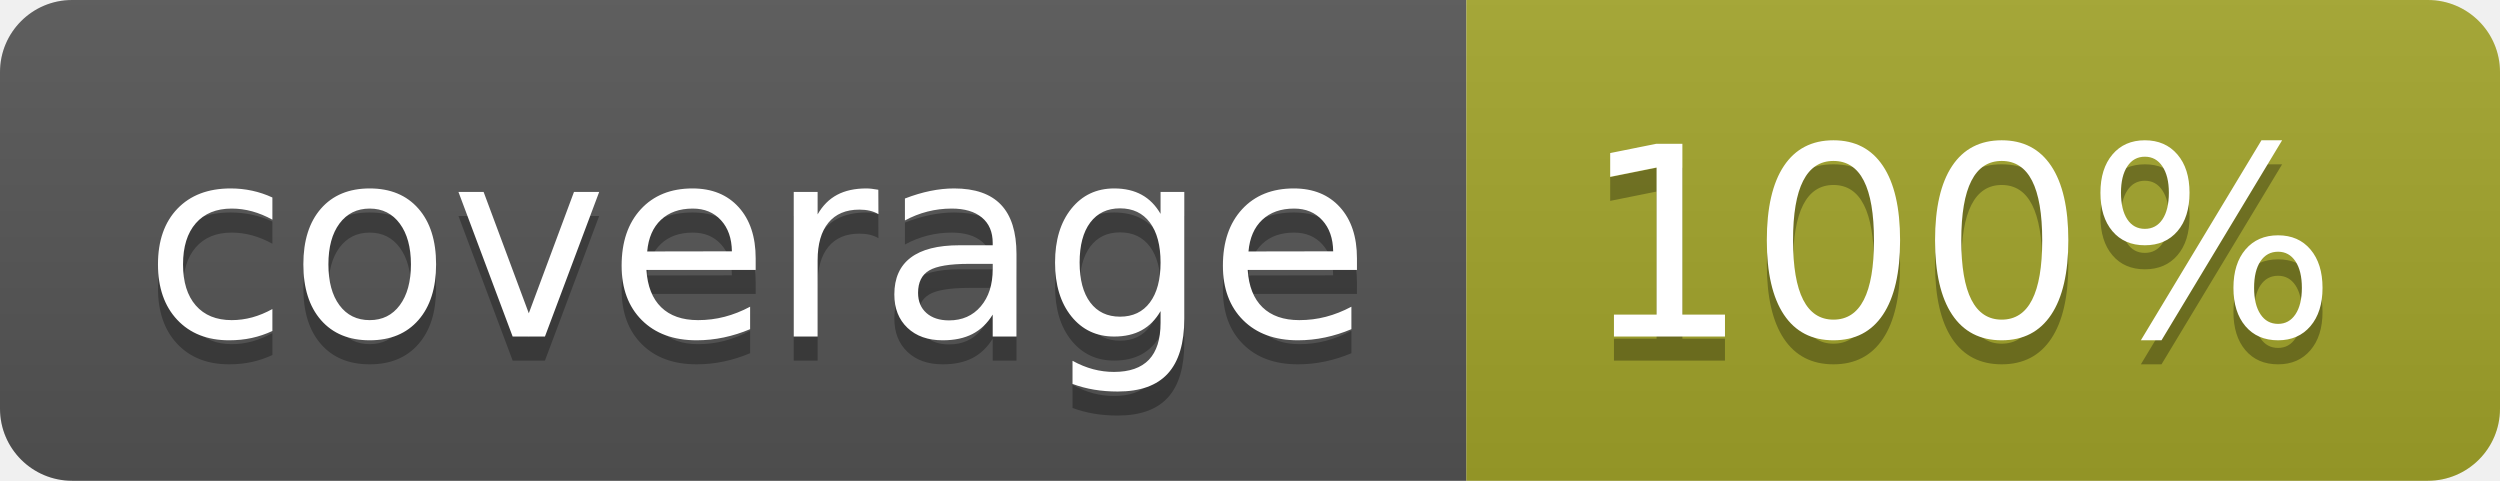
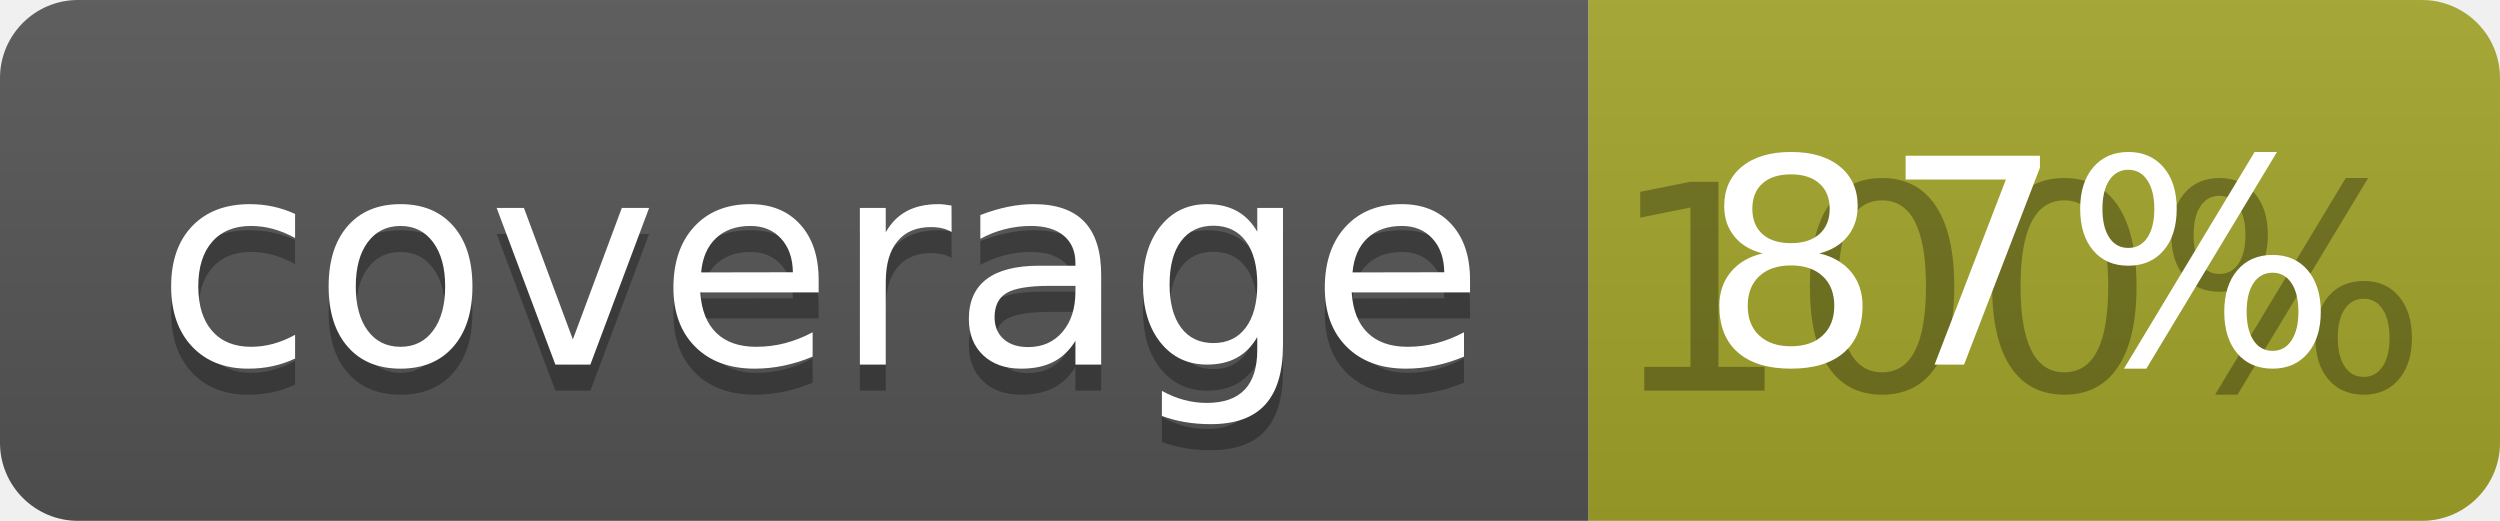
- <svg xmlns="http://www.w3.org/2000/svg" width="104" height="20">
+ <svg xmlns="http://www.w3.org/2000/svg" width="96" height="20">
  <linearGradient id="b" x2="0" y2="100%">
    <stop offset="0" stop-color="#bbb" stop-opacity=".1" />
    <stop offset="1" stop-opacity=".1" />
  </linearGradient>
  <clipPath id="a">
-     <rect width="104" height="20" rx="3" fill="#fff" />
+     <rect width="96" height="20" rx="3" fill="#fff" />
  </clipPath>
  <g clip-path="url(#a)">
    <path fill="#555" d="M0 0h61v20H0z" />
-     <path fill="#A3A52A" d="M61 0h43v20H61z" />
-     <path fill="url(#b)" d="M0 0h104v20H0z" />
+     <path fill="#A3A52A" d="M61 0h35v20H61z" />
+     <path fill="url(#b)" d="M0 0h96v20H0z" />
  </g>
  <g fill="#fff" text-anchor="middle" font-family="DejaVu Sans,Verdana,Geneva,sans-serif" font-size="110">
    <text x="315" y="150" fill="#010101" fill-opacity=".3" transform="scale(.1)" textLength="510">coverage</text>
    <text x="315" y="140" transform="scale(.1)" textLength="510">coverage</text>
-     <text x="815" y="150" fill="#010101" fill-opacity=".3" transform="scale(.1)" textLength="330">100%</text>
-     <text x="815" y="140" transform="scale(.1)" textLength="330">100%</text>
+     <text x="775" y="150" fill="#010101" fill-opacity=".3" transform="scale(.1)" textLength="250">100%</text>
+     <text x="775" y="140" transform="scale(.1)" textLength="250">87%</text>
  </g>
</svg>
